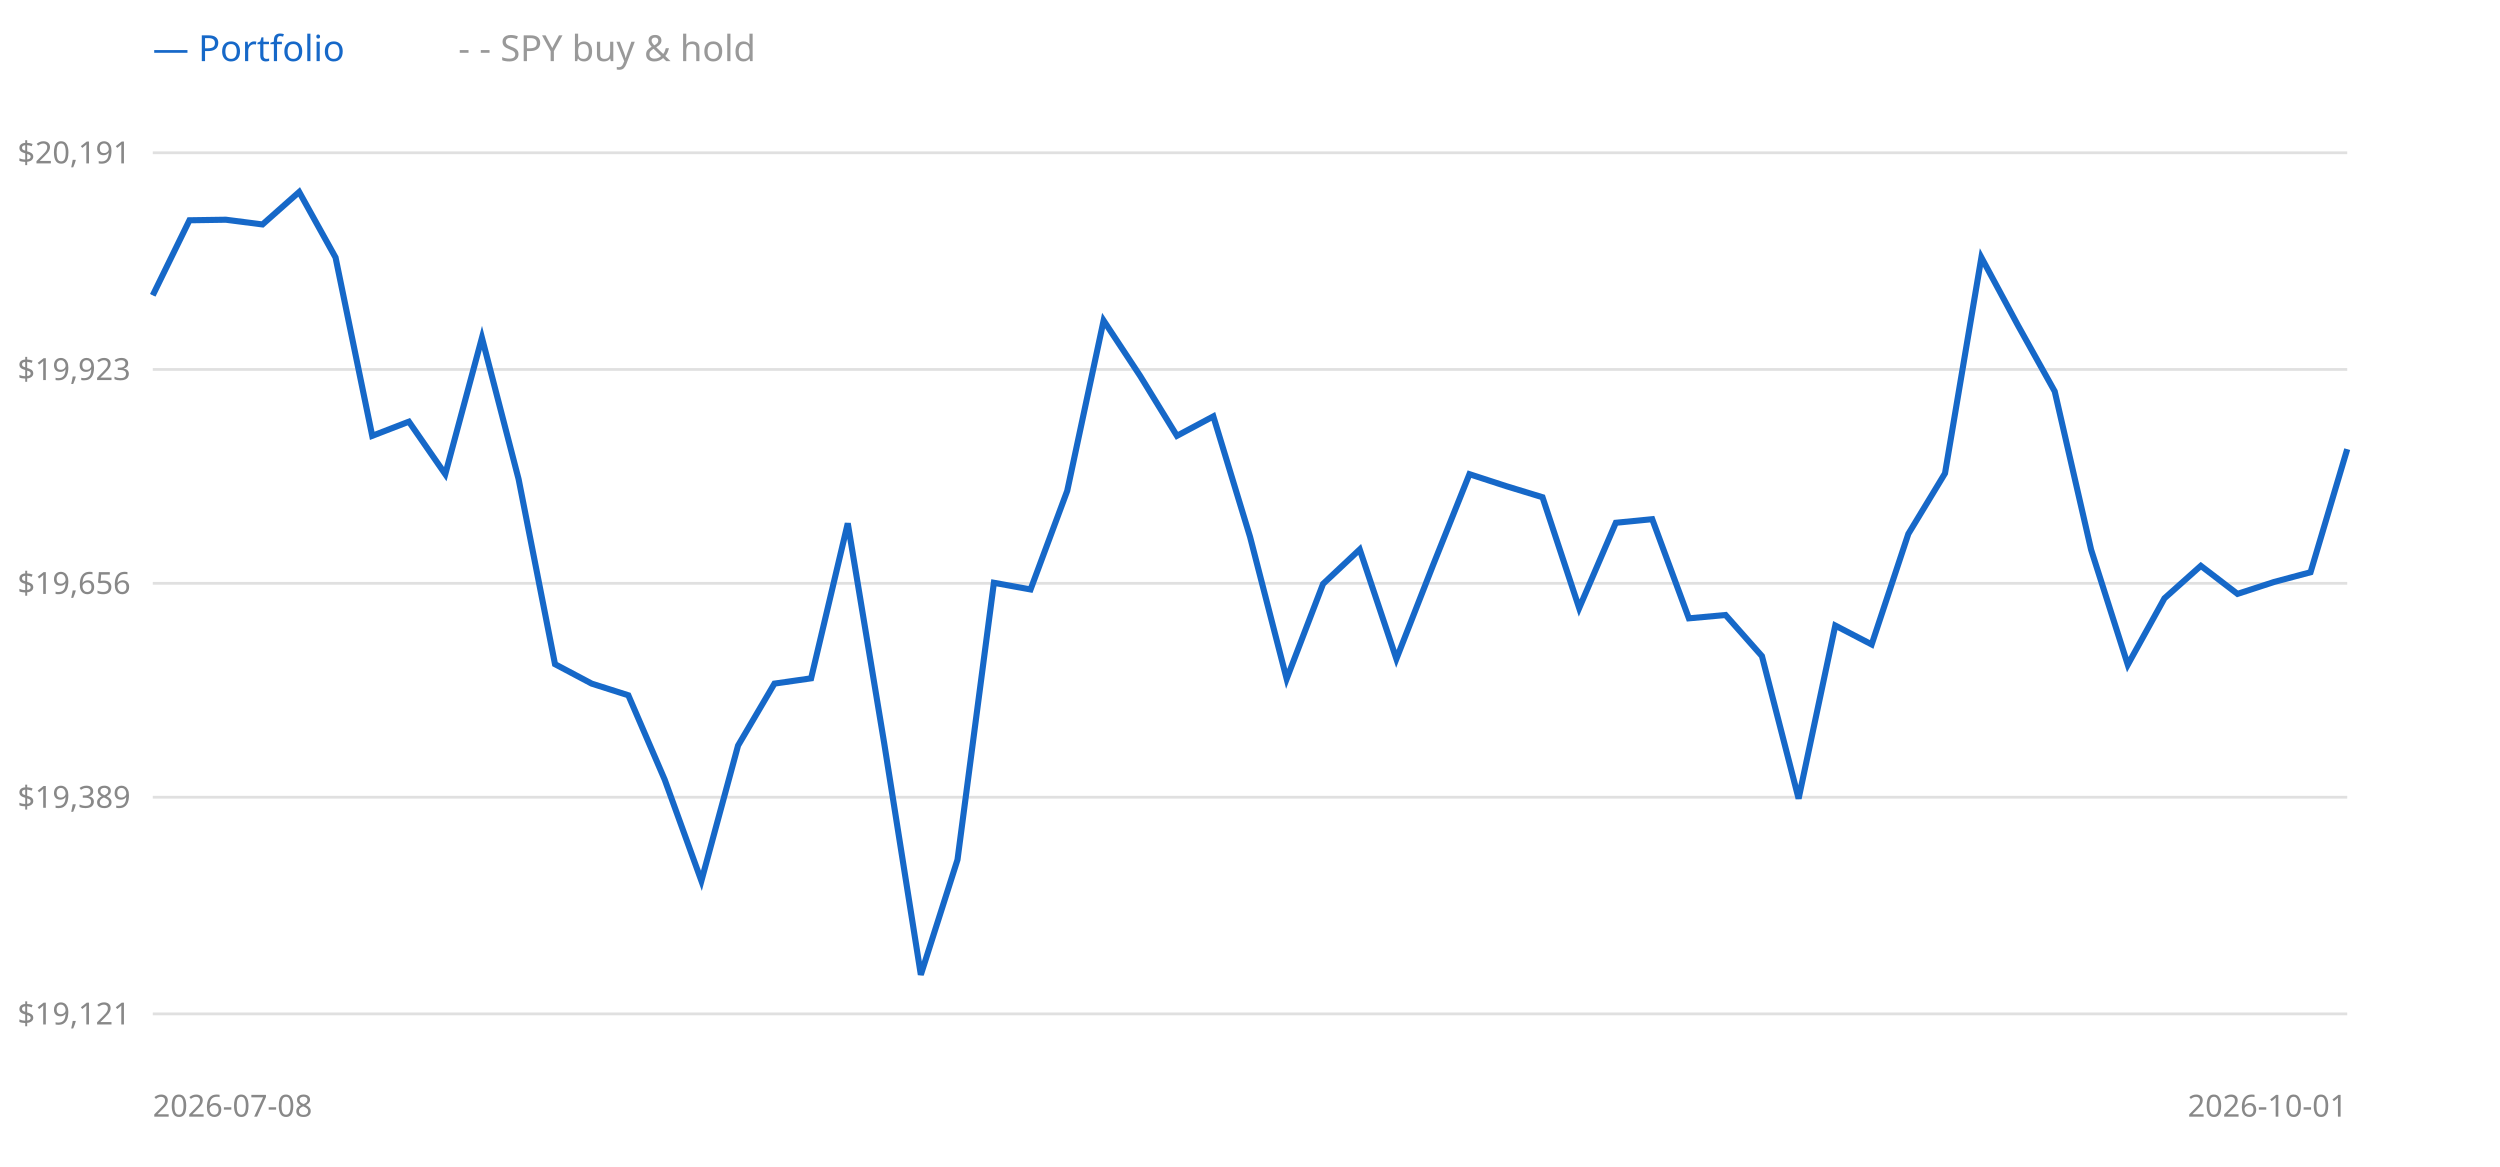
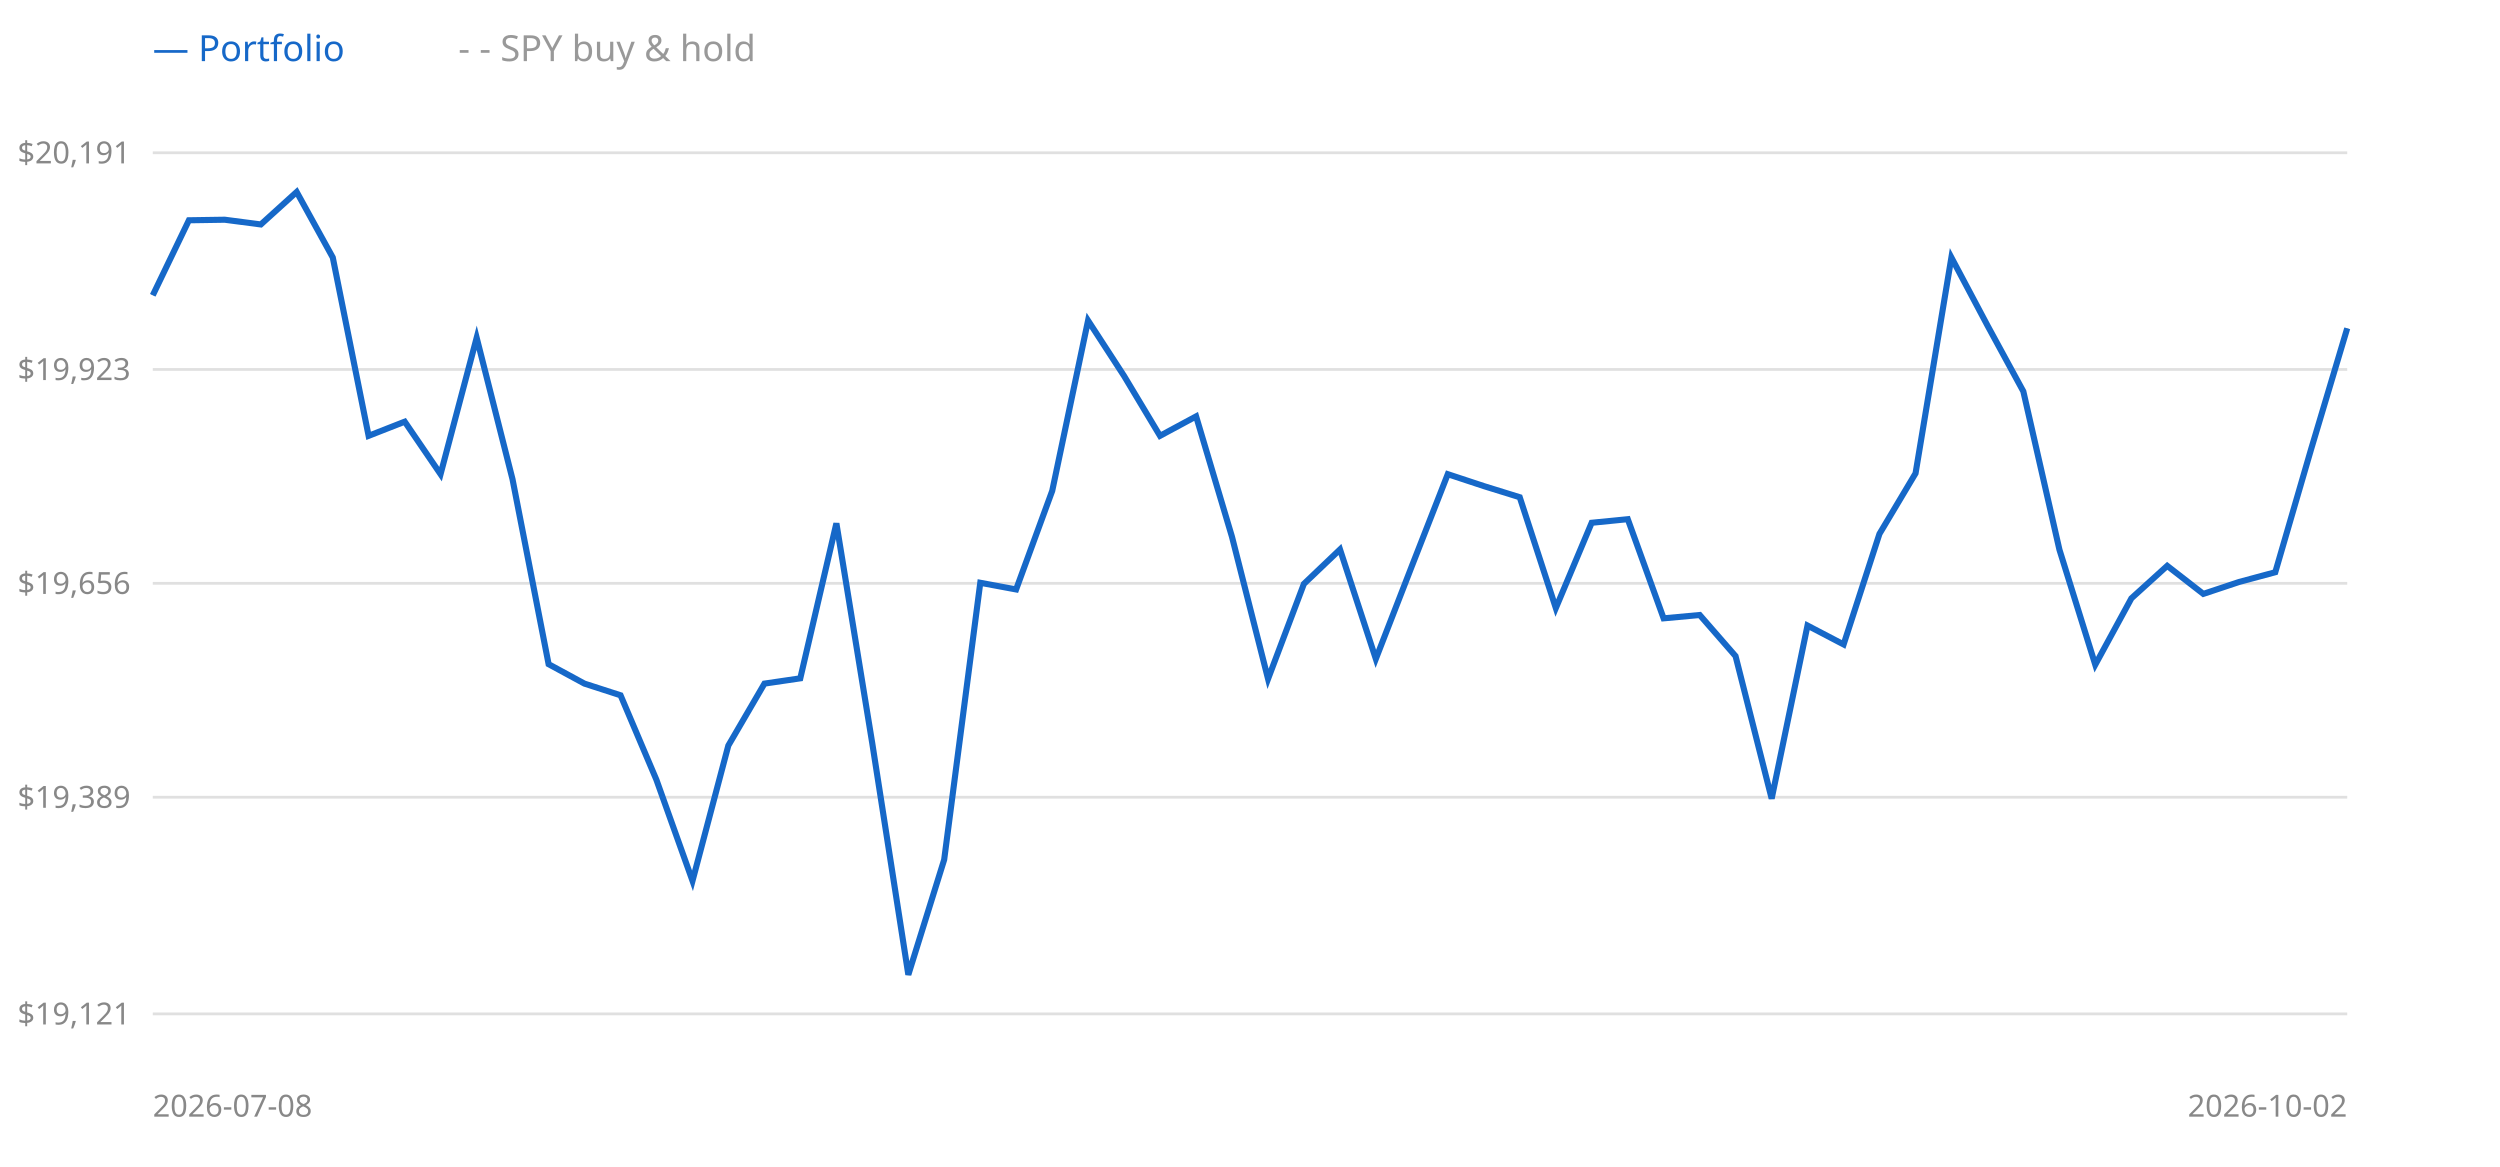
<svg xmlns="http://www.w3.org/2000/svg" width="900" height="420" style="background:#fff">
  <line x1="55" y1="365" x2="845" y2="365" stroke="#e0e0e0" />
  <text x="47" y="365" text-anchor="end" dominant-baseline="middle" font-size="11" fill="#888" font-family="sans-serif">$19,121</text>
  <line x1="55" y1="287" x2="845" y2="287" stroke="#e0e0e0" />
  <text x="47" y="287" text-anchor="end" dominant-baseline="middle" font-size="11" fill="#888" font-family="sans-serif">$19,389</text>
  <line x1="55" y1="210" x2="845" y2="210" stroke="#e0e0e0" />
  <text x="47" y="210" text-anchor="end" dominant-baseline="middle" font-size="11" fill="#888" font-family="sans-serif">$19,656</text>
  <line x1="55" y1="133" x2="845" y2="133" stroke="#e0e0e0" />
  <text x="47" y="133" text-anchor="end" dominant-baseline="middle" font-size="11" fill="#888" font-family="sans-serif">$19,923</text>
  <line x1="55" y1="55" x2="845" y2="55" stroke="#e0e0e0" />
  <text x="47" y="55" text-anchor="end" dominant-baseline="middle" font-size="11" fill="#888" font-family="sans-serif">$20,191</text>
-   <polyline points="55.0,106.3 68.2,79.3 81.3,79.1 94.5,80.8 107.7,69.1 120.8,92.7 134.0,156.9 147.2,151.8 160.3,170.7 173.5,121.6 186.7,172.5 199.8,239.1 213.0,246.1 226.2,250.3 239.3,280.7 252.5,317.1 265.7,268.4 278.8,246.1 292.0,244.2 305.2,188.4 318.3,267.5 331.5,350.9 344.7,309.5 357.8,209.8 371.0,212.2 384.2,176.7 397.3,115.4 410.5,135.4 423.7,156.9 436.8,149.9 450.0,193.2 463.2,244.4 476.3,210.2 489.5,197.8 502.7,237.2 515.8,203.7 529.0,170.7 542.2,175.0 555.3,179.0 568.5,218.9 581.7,188.2 594.8,186.9 608.0,222.6 621.2,221.4 634.3,236.2 647.5,287.5 660.7,225.2 673.8,232.0 687.0,192.2 700.2,170.4 713.3,92.7 726.5,117.2 739.7,140.9 752.8,197.9 766.0,239.3 779.2,215.4 792.3,203.7 805.5,213.8 818.7,209.5 831.8,206.0 845.0,161.7" fill="none" stroke="#999" stroke-width="1.5" stroke-dasharray="4 3" />
-   <polyline points="55.0,106.3 68.2,79.3 81.3,79.1 94.5,80.8 107.7,69.1 120.8,92.7 134.0,156.9 147.2,151.8 160.3,170.7 173.5,121.6 186.7,172.5 199.8,239.1 213.0,246.1 226.2,250.3 239.3,280.7 252.5,317.1 265.7,268.4 278.8,246.1 292.0,244.2 305.2,188.4 318.3,267.5 331.5,350.9 344.7,309.5 357.8,209.8 371.0,212.2 384.2,176.7 397.3,115.4 410.5,135.4 423.7,156.9 436.8,149.9 450.0,193.2 463.2,244.4 476.3,210.2 489.5,197.8 502.7,237.2 515.8,203.7 529.0,170.7 542.2,175.0 555.3,179.0 568.5,218.9 581.7,188.2 594.8,186.9 608.0,222.6 621.2,221.4 634.3,236.2 647.5,287.5 660.7,225.2 673.8,232.0 687.0,192.2 700.2,170.4 713.3,92.7 726.5,117.2 739.7,140.9 752.8,197.9 766.0,239.3 779.2,215.4 792.3,203.7 805.5,213.8 818.7,209.5 831.8,206.0 845.0,161.7" fill="none" stroke="#1668c8" stroke-width="2.2" />
+   <polyline points="55.0,106.3 68.0,79.3 80.9,79.1 93.9,80.8 106.8,69.1 119.8,92.7 132.7,156.9 145.7,151.8 158.6,170.7 171.6,121.6 184.5,172.5 197.5,239.1 210.4,246.1 223.4,250.3 236.3,280.7 249.3,317.1 262.2,268.4 275.2,246.1 288.1,244.2 301.1,188.4 314.0,267.5 327.0,350.9 339.9,309.5 352.9,209.8 365.8,212.2 378.8,176.7 391.7,115.4 404.7,135.4 417.6,156.9 430.6,149.9 443.5,193.2 456.5,244.4 469.4,210.2 482.4,197.8 495.3,237.2 508.3,203.7 521.2,170.7 534.2,175.0 547.1,179.0 560.1,218.9 573.0,188.2 586.0,186.9 598.9,222.6 611.9,221.4 624.8,236.2 637.8,287.5 650.7,225.2 663.7,232.0 676.6,192.2 689.6,170.4 702.5,92.7 715.5,117.2 728.4,140.9 741.4,197.9 754.3,239.3 767.3,215.4 780.2,203.7 793.2,213.8 806.1,209.5 819.1,206.0 832.0,161.7 845.0,118.2" fill="none" stroke="#999" stroke-width="1.5" stroke-dasharray="4 3" />
+   <polyline points="55.0,106.3 68.0,79.3 80.9,79.1 93.9,80.8 106.8,69.1 119.8,92.7 132.7,156.9 145.7,151.8 158.6,170.7 171.6,121.6 184.5,172.5 197.5,239.1 210.4,246.1 223.4,250.3 236.3,280.7 249.3,317.1 262.2,268.4 275.2,246.1 288.1,244.2 301.1,188.4 314.0,267.5 327.0,350.9 339.9,309.5 352.9,209.8 365.8,212.2 378.8,176.7 391.7,115.4 404.7,135.4 417.6,156.9 430.6,149.9 443.5,193.2 456.5,244.4 469.4,210.2 482.4,197.8 495.3,237.2 508.3,203.7 521.2,170.7 534.2,175.0 547.1,179.0 560.1,218.9 573.0,188.2 586.0,186.9 598.9,222.6 611.9,221.4 624.8,236.2 637.8,287.5 650.7,225.2 663.7,232.0 676.6,192.2 689.6,170.4 702.5,92.7 715.5,117.2 728.4,140.9 741.4,197.9 754.3,239.3 767.3,215.4 780.2,203.7 793.2,213.8 806.1,209.5 819.1,206.0 832.0,161.7 845.0,118.2" fill="none" stroke="#1668c8" stroke-width="2.2" />
  <text x="55" y="22" font-size="13" font-family="sans-serif" fill="#1668c8">— Portfolio</text>
  <text x="165" y="22" font-size="13" font-family="sans-serif" fill="#999">- - SPY buy &amp; hold</text>
  <text x="55" y="402" font-size="11" font-family="sans-serif" fill="#888">2026-07-08</text>
-   <text x="845" y="402" text-anchor="end" font-size="11" font-family="sans-serif" fill="#888">2026-10-01</text>
+   <text x="845" y="402" text-anchor="end" font-size="11" font-family="sans-serif" fill="#888">2026-10-02</text>
</svg>
